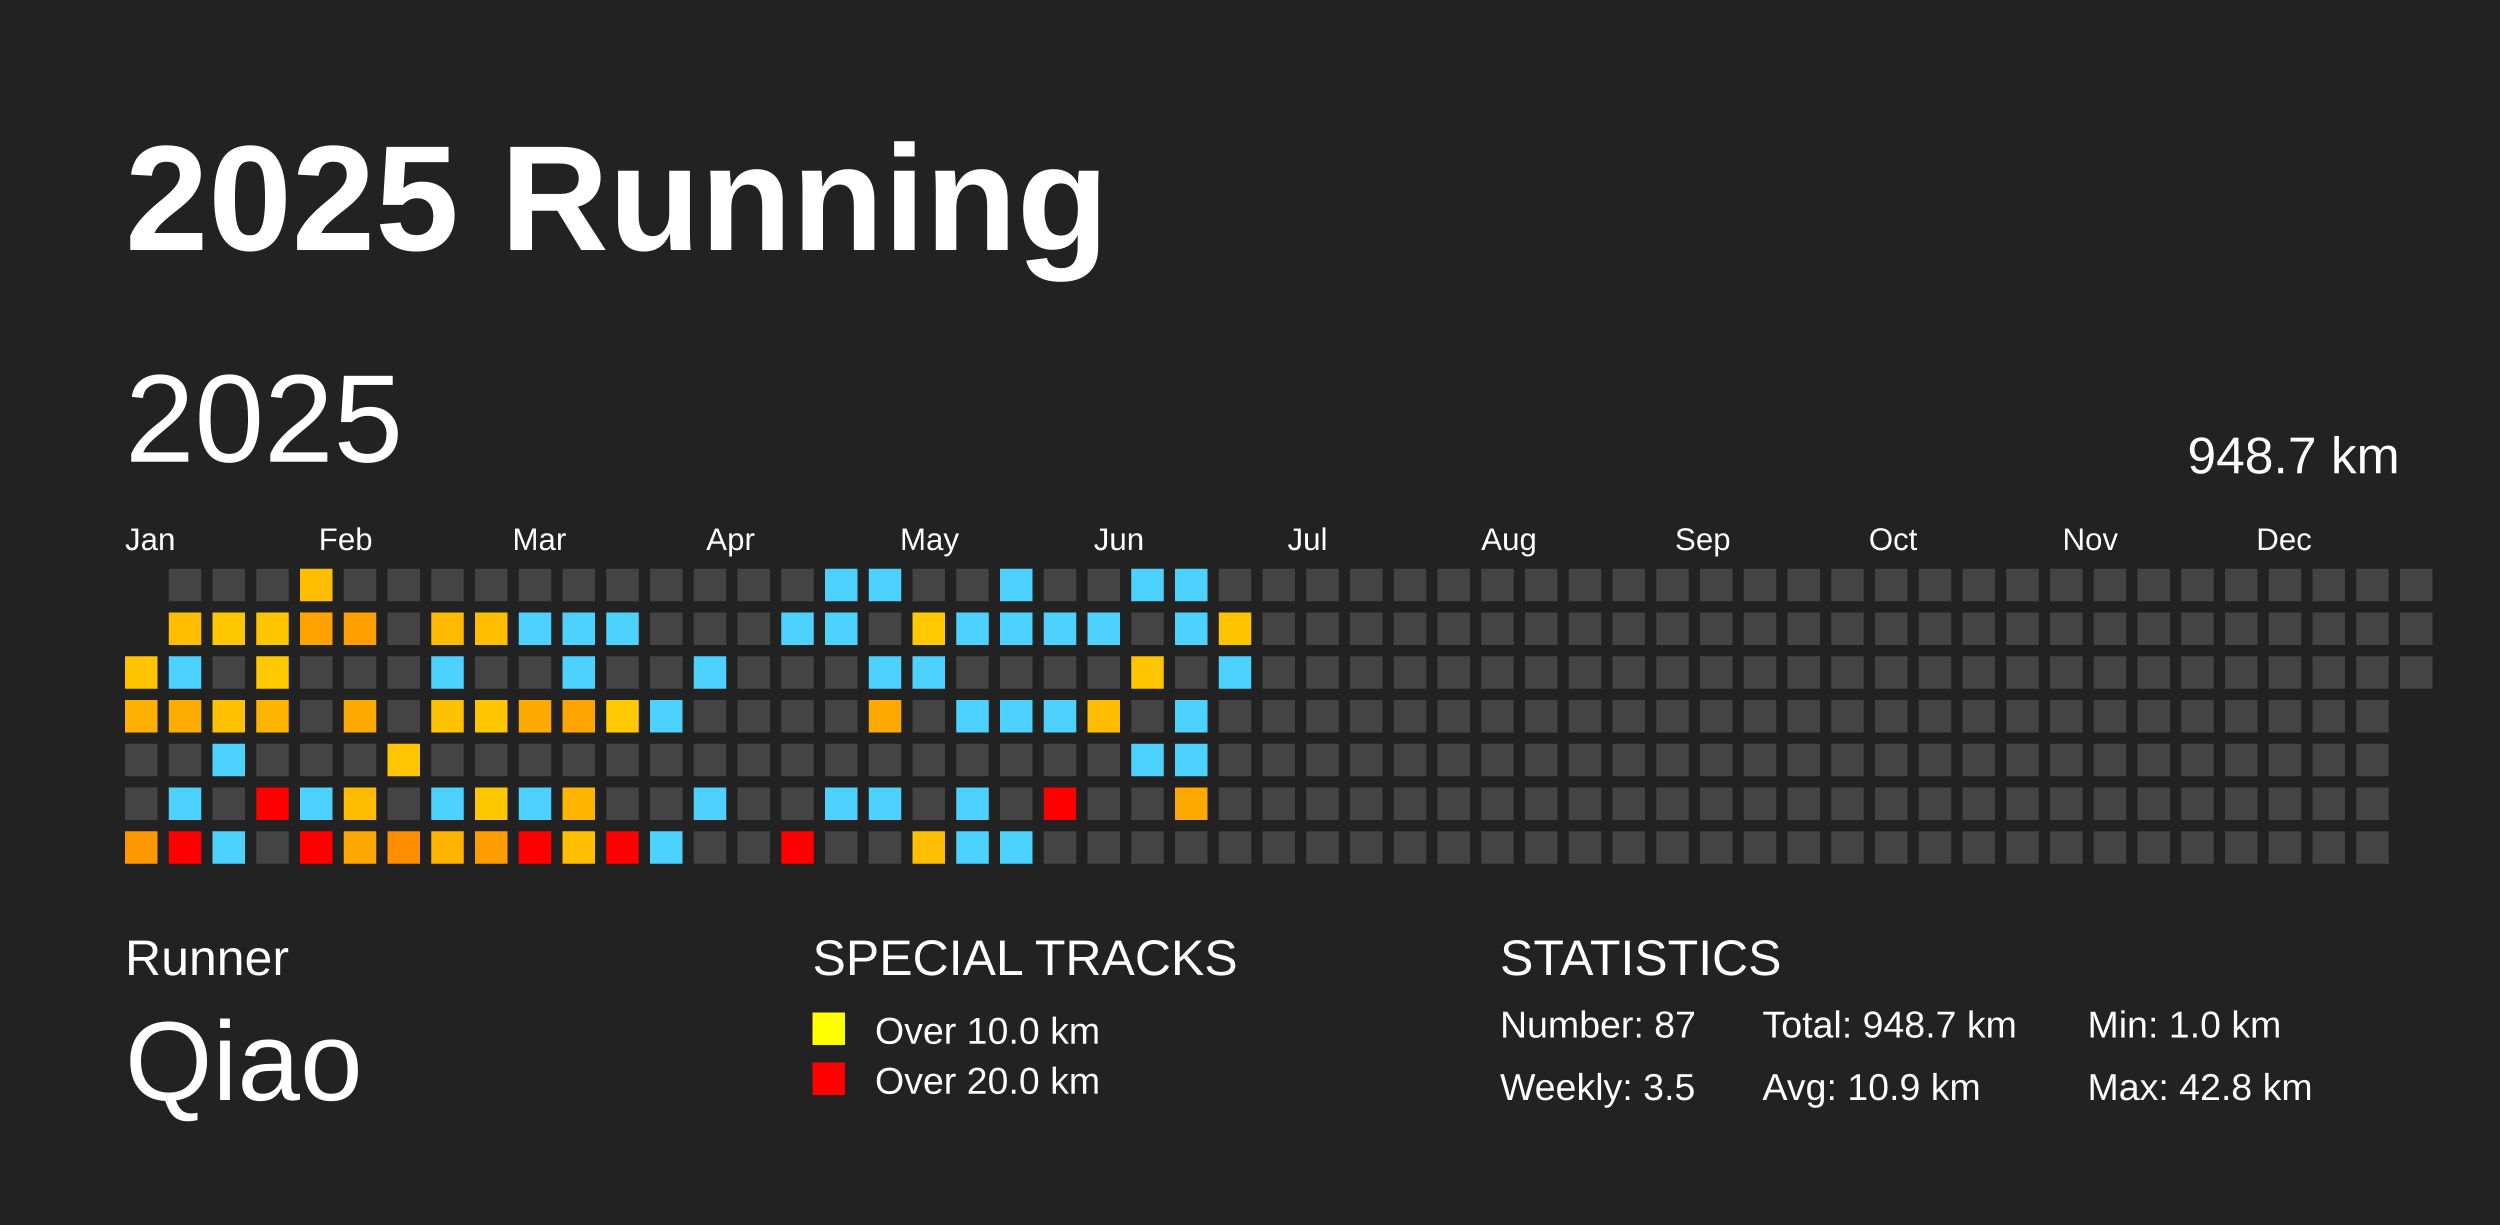
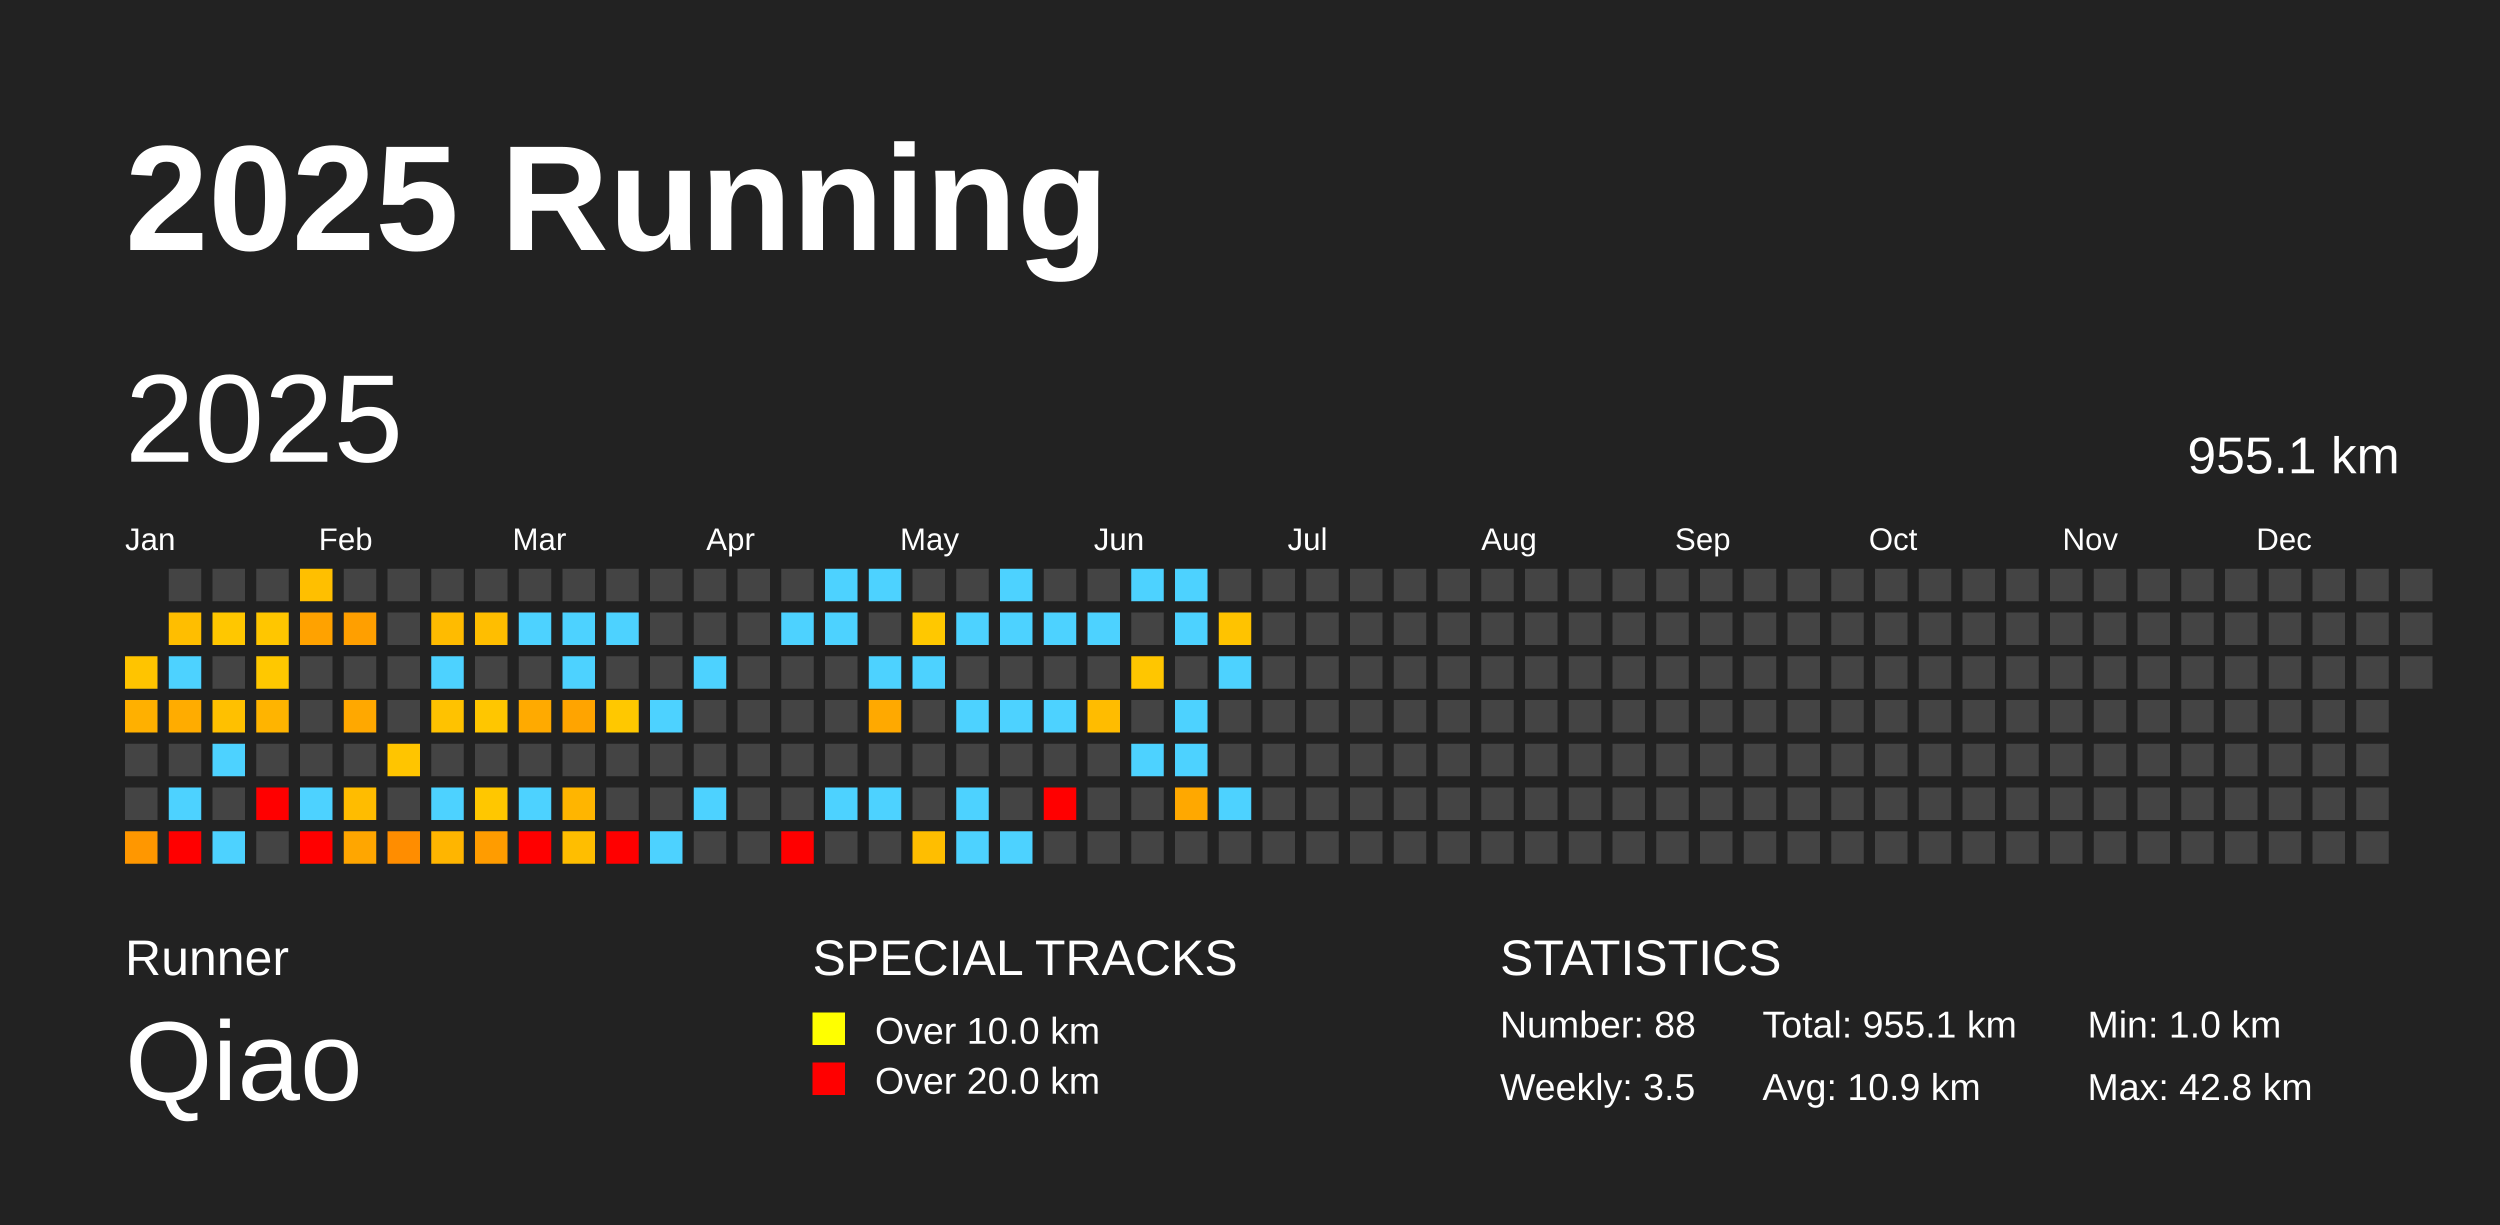
<svg xmlns="http://www.w3.org/2000/svg" baseProfile="full" height="98mm" version="1.1" viewBox="0,0,200,98" width="200mm">
  <defs />
  <rect fill="#222222" height="98" width="200" x="0" y="0" />
  <text fill="#FFFFFF" style="font-size:12px; font-family:Arial; font-weight:bold;" x="10" y="20">2025 Running</text>
  <text fill="#FFFFFF" style="font-size:4px; font-family:Arial" x="10" y="78">Runner</text>
  <text fill="#FFFFFF" style="font-size:9px; font-family:Arial" x="10" y="88">Qiao</text>
  <text fill="#FFFFFF" style="font-size:4px; font-family:Arial" x="65" y="78">SPECIAL TRACKS</text>
  <rect fill="yellow" height="2.6" width="2.6" x="65" y="81" />
  <text fill="#FFFFFF" style="font-size:3px; font-family:Arial" x="70" y="83.5">Over 10.0 km</text>
  <rect fill="red" height="2.6" width="2.6" x="65" y="85" />
  <text fill="#FFFFFF" style="font-size:3px; font-family:Arial" x="70" y="87.5">Over 20.0 km</text>
  <text fill="#FFFFFF" style="font-size:4px; font-family:Arial" x="120" y="78">STATISTICS</text>
-   <text fill="#FFFFFF" style="font-size:3px; font-family:Arial" x="120" y="83">Number: 87</text>
+   <text fill="#FFFFFF" style="font-size:3px; font-family:Arial" x="120" y="83">Number: 88</text>
  <text fill="#FFFFFF" style="font-size:3px; font-family:Arial" x="120" y="88">Weekly: 3.5</text>
-   <text fill="#FFFFFF" style="font-size:3px; font-family:Arial" x="141" y="83">Total: 948.7 km</text>
+   <text fill="#FFFFFF" style="font-size:3px; font-family:Arial" x="141" y="83">Total: 955.1 km</text>
  <text fill="#FFFFFF" style="font-size:3px; font-family:Arial" x="141" y="88">Avg: 10.9 km</text>
  <text fill="#FFFFFF" style="font-size:3px; font-family:Arial" x="167" y="83">Min: 1.0 km</text>
  <text fill="#FFFFFF" style="font-size:3px; font-family:Arial" x="167" y="88">Max: 42.8 km</text>
  <text dominant-baseline="hanging" fill="#FFFFFF" style="font-size:10.0px; font-family:Arial;" x="10" y="30">2025</text>
-   <text dominant-baseline="hanging" fill="#FFFFFF" style="font-size:4.125px; font-family:Arial;" x="175" y="35">948.7 km</text>
+   <text dominant-baseline="hanging" fill="#FFFFFF" style="font-size:4.125px; font-family:Arial;" x="175" y="35">955.1 km</text>
  <text fill="#FFFFFF" style="font-size:2.5px; font-family:Arial" x="10.0" y="44">Jan</text>
  <text fill="#FFFFFF" style="font-size:2.5px; font-family:Arial" x="25.5" y="44">Feb</text>
  <text fill="#FFFFFF" style="font-size:2.5px; font-family:Arial" x="41.0" y="44">Mar</text>
  <text fill="#FFFFFF" style="font-size:2.5px; font-family:Arial" x="56.5" y="44">Apr</text>
  <text fill="#FFFFFF" style="font-size:2.5px; font-family:Arial" x="72.0" y="44">May</text>
  <text fill="#FFFFFF" style="font-size:2.5px; font-family:Arial" x="87.5" y="44">Jun</text>
  <text fill="#FFFFFF" style="font-size:2.5px; font-family:Arial" x="103.0" y="44">Jul</text>
  <text fill="#FFFFFF" style="font-size:2.5px; font-family:Arial" x="118.5" y="44">Aug</text>
  <text fill="#FFFFFF" style="font-size:2.5px; font-family:Arial" x="134.0" y="44">Sep</text>
  <text fill="#FFFFFF" style="font-size:2.5px; font-family:Arial" x="149.5" y="44">Oct</text>
  <text fill="#FFFFFF" style="font-size:2.5px; font-family:Arial" x="165.0" y="44">Nov</text>
  <text fill="#FFFFFF" style="font-size:2.5px; font-family:Arial" x="180.5" y="44">Dec</text>
  <rect fill="#ffc400" height="2.6" width="2.6" x="10.0" y="52.5" />
  <rect fill="#ffb000" height="2.6" width="2.6" x="10.0" y="56.0" />
  <rect fill="#444444" height="2.6" width="2.6" x="10.0" y="59.5" />
  <rect fill="#444444" height="2.6" width="2.6" x="10.0" y="63.0" />
  <rect fill="#ff9700" height="2.6" width="2.6" x="10.0" y="66.5" />
  <rect fill="#444444" height="2.6" width="2.6" x="13.5" y="45.5" />
  <rect fill="#ffbe00" height="2.6" width="2.6" x="13.5" y="49.0" />
  <rect fill="#4dd2ff" height="2.6" width="2.6" x="13.5" y="52.5" />
  <rect fill="#ffac00" height="2.6" width="2.6" x="13.5" y="56.0" />
  <rect fill="#444444" height="2.6" width="2.6" x="13.5" y="59.5" />
  <rect fill="#4dd2ff" height="2.6" width="2.6" x="13.5" y="63.0" />
  <rect fill="red" height="2.6" width="2.6" x="13.5" y="66.5" />
  <rect fill="#444444" height="2.6" width="2.6" x="17.0" y="45.5" />
  <rect fill="#ffc700" height="2.6" width="2.6" x="17.0" y="49.0" />
  <rect fill="#444444" height="2.6" width="2.6" x="17.0" y="52.5" />
  <rect fill="#ffc000" height="2.6" width="2.6" x="17.0" y="56.0" />
  <rect fill="#4dd2ff" height="2.6" width="2.6" x="17.0" y="59.5" />
  <rect fill="#444444" height="2.6" width="2.6" x="17.0" y="63.0" />
  <rect fill="#4dd2ff" height="2.6" width="2.6" x="17.0" y="66.5" />
  <rect fill="#444444" height="2.6" width="2.6" x="20.5" y="45.5" />
  <rect fill="#ffc600" height="2.6" width="2.6" x="20.5" y="49.0" />
  <rect fill="#ffc800" height="2.6" width="2.6" x="20.5" y="52.5" />
  <rect fill="#ffb400" height="2.6" width="2.6" x="20.5" y="56.0" />
  <rect fill="#444444" height="2.6" width="2.6" x="20.5" y="59.5" />
  <rect fill="red" height="2.6" width="2.6" x="20.5" y="63.0" />
  <rect fill="#444444" height="2.6" width="2.6" x="20.5" y="66.5" />
  <rect fill="#ffbf00" height="2.6" width="2.6" x="24.0" y="45.5" />
  <rect fill="#ffa200" height="2.6" width="2.6" x="24.0" y="49.0" />
  <rect fill="#444444" height="2.6" width="2.6" x="24.0" y="52.5" />
  <rect fill="#444444" height="2.6" width="2.6" x="24.0" y="56.0" />
  <rect fill="#444444" height="2.6" width="2.6" x="24.0" y="59.5" />
  <rect fill="#4dd2ff" height="2.6" width="2.6" x="24.0" y="63.0" />
  <rect fill="red" height="2.6" width="2.6" x="24.0" y="66.5" />
  <rect fill="#444444" height="2.6" width="2.6" x="27.5" y="45.5" />
  <rect fill="#ff9f00" height="2.6" width="2.6" x="27.5" y="49.0" />
  <rect fill="#444444" height="2.6" width="2.6" x="27.5" y="52.5" />
  <rect fill="#ffa800" height="2.6" width="2.6" x="27.5" y="56.0" />
  <rect fill="#444444" height="2.6" width="2.6" x="27.5" y="59.5" />
  <rect fill="#ffbc00" height="2.6" width="2.6" x="27.5" y="63.0" />
  <rect fill="#ffa600" height="2.6" width="2.6" x="27.5" y="66.5" />
  <rect fill="#444444" height="2.6" width="2.6" x="31.0" y="45.5" />
  <rect fill="#444444" height="2.6" width="2.6" x="31.0" y="49.0" />
  <rect fill="#444444" height="2.6" width="2.6" x="31.0" y="52.5" />
  <rect fill="#444444" height="2.6" width="2.6" x="31.0" y="56.0" />
  <rect fill="#ffc500" height="2.6" width="2.6" x="31.0" y="59.5" />
  <rect fill="#444444" height="2.6" width="2.6" x="31.0" y="63.0" />
  <rect fill="#ff8d00" height="2.6" width="2.6" x="31.0" y="66.5" />
  <rect fill="#444444" height="2.6" width="2.6" x="34.5" y="45.5" />
  <rect fill="#ffbb00" height="2.6" width="2.6" x="34.5" y="49.0" />
  <rect fill="#4dd2ff" height="2.6" width="2.6" x="34.5" y="52.5" />
  <rect fill="#ffc200" height="2.6" width="2.6" x="34.5" y="56.0" />
  <rect fill="#444444" height="2.6" width="2.6" x="34.5" y="59.5" />
  <rect fill="#4dd2ff" height="2.6" width="2.6" x="34.5" y="63.0" />
  <rect fill="#ffb500" height="2.6" width="2.6" x="34.5" y="66.5" />
  <rect fill="#444444" height="2.6" width="2.6" x="38.0" y="45.5" />
  <rect fill="#ffbe00" height="2.6" width="2.6" x="38.0" y="49.0" />
  <rect fill="#444444" height="2.6" width="2.6" x="38.0" y="52.5" />
  <rect fill="#ffc600" height="2.6" width="2.6" x="38.0" y="56.0" />
  <rect fill="#444444" height="2.6" width="2.6" x="38.0" y="59.5" />
  <rect fill="#ffc700" height="2.6" width="2.6" x="38.0" y="63.0" />
  <rect fill="#ff9c00" height="2.6" width="2.6" x="38.0" y="66.5" />
  <rect fill="#444444" height="2.6" width="2.6" x="41.5" y="45.5" />
  <rect fill="#4dd2ff" height="2.6" width="2.6" x="41.5" y="49.0" />
  <rect fill="#444444" height="2.6" width="2.6" x="41.5" y="52.5" />
  <rect fill="#ffaa00" height="2.6" width="2.6" x="41.5" y="56.0" />
  <rect fill="#444444" height="2.6" width="2.6" x="41.5" y="59.5" />
  <rect fill="#4dd2ff" height="2.6" width="2.6" x="41.5" y="63.0" />
  <rect fill="red" height="2.6" width="2.6" x="41.5" y="66.5" />
  <rect fill="#444444" height="2.6" width="2.6" x="45.0" y="45.5" />
  <rect fill="#4dd2ff" height="2.6" width="2.6" x="45.0" y="49.0" />
  <rect fill="#4dd2ff" height="2.6" width="2.6" x="45.0" y="52.5" />
  <rect fill="#ffa400" height="2.6" width="2.6" x="45.0" y="56.0" />
  <rect fill="#444444" height="2.6" width="2.6" x="45.0" y="59.5" />
  <rect fill="#ffb500" height="2.6" width="2.6" x="45.0" y="63.0" />
  <rect fill="#ffbe00" height="2.6" width="2.6" x="45.0" y="66.5" />
  <rect fill="#444444" height="2.6" width="2.6" x="48.5" y="45.5" />
  <rect fill="#4dd2ff" height="2.6" width="2.6" x="48.5" y="49.0" />
  <rect fill="#444444" height="2.6" width="2.6" x="48.5" y="52.5" />
  <rect fill="#ffc800" height="2.6" width="2.6" x="48.5" y="56.0" />
  <rect fill="#444444" height="2.6" width="2.6" x="48.5" y="59.5" />
  <rect fill="#444444" height="2.6" width="2.6" x="48.5" y="63.0" />
  <rect fill="red" height="2.6" width="2.6" x="48.5" y="66.5" />
  <rect fill="#444444" height="2.6" width="2.6" x="52.0" y="45.5" />
  <rect fill="#444444" height="2.6" width="2.6" x="52.0" y="49.0" />
  <rect fill="#444444" height="2.6" width="2.6" x="52.0" y="52.5" />
  <rect fill="#4dd2ff" height="2.6" width="2.6" x="52.0" y="56.0" />
  <rect fill="#444444" height="2.6" width="2.6" x="52.0" y="59.5" />
  <rect fill="#444444" height="2.6" width="2.6" x="52.0" y="63.0" />
  <rect fill="#4dd2ff" height="2.6" width="2.6" x="52.0" y="66.5" />
  <rect fill="#444444" height="2.6" width="2.6" x="55.5" y="45.5" />
  <rect fill="#444444" height="2.6" width="2.6" x="55.5" y="49.0" />
  <rect fill="#4dd2ff" height="2.6" width="2.6" x="55.5" y="52.5" />
  <rect fill="#444444" height="2.6" width="2.6" x="55.5" y="56.0" />
  <rect fill="#444444" height="2.6" width="2.6" x="55.5" y="59.5" />
  <rect fill="#4dd2ff" height="2.6" width="2.6" x="55.5" y="63.0" />
  <rect fill="#444444" height="2.6" width="2.6" x="55.5" y="66.5" />
  <rect fill="#444444" height="2.6" width="2.6" x="59.0" y="45.5" />
  <rect fill="#444444" height="2.6" width="2.6" x="59.0" y="49.0" />
  <rect fill="#444444" height="2.6" width="2.6" x="59.0" y="52.5" />
  <rect fill="#444444" height="2.6" width="2.6" x="59.0" y="56.0" />
  <rect fill="#444444" height="2.6" width="2.6" x="59.0" y="59.5" />
  <rect fill="#444444" height="2.6" width="2.6" x="59.0" y="63.0" />
  <rect fill="#444444" height="2.6" width="2.6" x="59.0" y="66.5" />
  <rect fill="#444444" height="2.6" width="2.6" x="62.5" y="45.5" />
  <rect fill="#4dd2ff" height="2.6" width="2.6" x="62.5" y="49.0" />
  <rect fill="#444444" height="2.6" width="2.6" x="62.5" y="52.5" />
  <rect fill="#444444" height="2.6" width="2.6" x="62.5" y="56.0" />
  <rect fill="#444444" height="2.6" width="2.6" x="62.5" y="59.5" />
  <rect fill="#444444" height="2.6" width="2.6" x="62.5" y="63.0" />
  <rect fill="red" height="2.6" width="2.6" x="62.5" y="66.5" />
  <rect fill="#4dd2ff" height="2.6" width="2.6" x="66.0" y="45.5" />
  <rect fill="#4dd2ff" height="2.6" width="2.6" x="66.0" y="49.0" />
  <rect fill="#444444" height="2.6" width="2.6" x="66.0" y="52.5" />
  <rect fill="#444444" height="2.6" width="2.6" x="66.0" y="56.0" />
  <rect fill="#444444" height="2.6" width="2.6" x="66.0" y="59.5" />
  <rect fill="#4dd2ff" height="2.6" width="2.6" x="66.0" y="63.0" />
  <rect fill="#444444" height="2.6" width="2.6" x="66.0" y="66.5" />
  <rect fill="#4dd2ff" height="2.6" width="2.6" x="69.5" y="45.5" />
  <rect fill="#444444" height="2.6" width="2.6" x="69.5" y="49.0" />
  <rect fill="#4dd2ff" height="2.6" width="2.6" x="69.5" y="52.5" />
  <rect fill="#ffa900" height="2.6" width="2.6" x="69.5" y="56.0" />
  <rect fill="#444444" height="2.6" width="2.6" x="69.5" y="59.5" />
  <rect fill="#4dd2ff" height="2.6" width="2.6" x="69.5" y="63.0" />
  <rect fill="#444444" height="2.6" width="2.6" x="69.5" y="66.5" />
  <rect fill="#444444" height="2.6" width="2.6" x="73.0" y="45.5" />
  <rect fill="#ffc800" height="2.6" width="2.6" x="73.0" y="49.0" />
  <rect fill="#4dd2ff" height="2.6" width="2.6" x="73.0" y="52.5" />
  <rect fill="#444444" height="2.6" width="2.6" x="73.0" y="56.0" />
  <rect fill="#444444" height="2.6" width="2.6" x="73.0" y="59.5" />
  <rect fill="#444444" height="2.6" width="2.6" x="73.0" y="63.0" />
  <rect fill="#ffbe00" height="2.6" width="2.6" x="73.0" y="66.5" />
  <rect fill="#444444" height="2.6" width="2.6" x="76.5" y="45.5" />
  <rect fill="#4dd2ff" height="2.6" width="2.6" x="76.5" y="49.0" />
  <rect fill="#444444" height="2.6" width="2.6" x="76.5" y="52.5" />
  <rect fill="#4dd2ff" height="2.6" width="2.6" x="76.5" y="56.0" />
  <rect fill="#444444" height="2.6" width="2.6" x="76.5" y="59.5" />
  <rect fill="#4dd2ff" height="2.6" width="2.6" x="76.5" y="63.0" />
  <rect fill="#4dd2ff" height="2.6" width="2.6" x="76.5" y="66.5" />
  <rect fill="#4dd2ff" height="2.6" width="2.6" x="80.0" y="45.5" />
  <rect fill="#4dd2ff" height="2.6" width="2.6" x="80.0" y="49.0" />
  <rect fill="#444444" height="2.6" width="2.6" x="80.0" y="52.5" />
  <rect fill="#4dd2ff" height="2.6" width="2.6" x="80.0" y="56.0" />
  <rect fill="#444444" height="2.6" width="2.6" x="80.0" y="59.5" />
  <rect fill="#444444" height="2.6" width="2.6" x="80.0" y="63.0" />
  <rect fill="#4dd2ff" height="2.6" width="2.6" x="80.0" y="66.5" />
  <rect fill="#444444" height="2.6" width="2.6" x="83.5" y="45.5" />
  <rect fill="#4dd2ff" height="2.6" width="2.6" x="83.5" y="49.0" />
  <rect fill="#444444" height="2.6" width="2.6" x="83.5" y="52.5" />
  <rect fill="#4dd2ff" height="2.6" width="2.6" x="83.5" y="56.0" />
  <rect fill="#444444" height="2.6" width="2.6" x="83.5" y="59.5" />
  <rect fill="red" height="2.6" width="2.6" x="83.5" y="63.0" />
  <rect fill="#444444" height="2.6" width="2.6" x="83.5" y="66.5" />
  <rect fill="#444444" height="2.6" width="2.6" x="87.0" y="45.5" />
  <rect fill="#4dd2ff" height="2.6" width="2.6" x="87.0" y="49.0" />
  <rect fill="#444444" height="2.6" width="2.6" x="87.0" y="52.5" />
  <rect fill="#ffbc00" height="2.6" width="2.6" x="87.0" y="56.0" />
  <rect fill="#444444" height="2.6" width="2.6" x="87.0" y="59.5" />
  <rect fill="#444444" height="2.6" width="2.6" x="87.0" y="63.0" />
  <rect fill="#444444" height="2.6" width="2.6" x="87.0" y="66.5" />
  <rect fill="#4dd2ff" height="2.6" width="2.6" x="90.5" y="45.5" />
  <rect fill="#444444" height="2.6" width="2.6" x="90.5" y="49.0" />
  <rect fill="#ffc600" height="2.6" width="2.6" x="90.5" y="52.5" />
  <rect fill="#444444" height="2.6" width="2.6" x="90.5" y="56.0" />
  <rect fill="#4dd2ff" height="2.6" width="2.6" x="90.5" y="59.5" />
  <rect fill="#444444" height="2.6" width="2.6" x="90.5" y="63.0" />
  <rect fill="#444444" height="2.6" width="2.6" x="90.5" y="66.5" />
  <rect fill="#4dd2ff" height="2.6" width="2.6" x="94.0" y="45.5" />
  <rect fill="#4dd2ff" height="2.6" width="2.6" x="94.0" y="49.0" />
  <rect fill="#444444" height="2.6" width="2.6" x="94.0" y="52.5" />
  <rect fill="#4dd2ff" height="2.6" width="2.6" x="94.0" y="56.0" />
  <rect fill="#4dd2ff" height="2.6" width="2.6" x="94.0" y="59.5" />
  <rect fill="#ffa800" height="2.6" width="2.6" x="94.0" y="63.0" />
  <rect fill="#444444" height="2.6" width="2.6" x="94.0" y="66.5" />
  <rect fill="#444444" height="2.6" width="2.6" x="97.5" y="45.5" />
  <rect fill="#ffc300" height="2.6" width="2.6" x="97.5" y="49.0" />
  <rect fill="#4dd2ff" height="2.6" width="2.6" x="97.5" y="52.5" />
  <rect fill="#444444" height="2.6" width="2.6" x="97.5" y="56.0" />
  <rect fill="#444444" height="2.6" width="2.6" x="97.5" y="59.5" />
-   <rect fill="#444444" height="2.6" width="2.6" x="97.5" y="63.0" />
+   <rect fill="#4dd2ff" height="2.6" width="2.6" x="97.5" y="63.0" />
  <rect fill="#444444" height="2.6" width="2.6" x="97.5" y="66.5" />
  <rect fill="#444444" height="2.6" width="2.6" x="101.0" y="45.5" />
  <rect fill="#444444" height="2.6" width="2.6" x="101.0" y="49.0" />
  <rect fill="#444444" height="2.6" width="2.6" x="101.0" y="52.5" />
  <rect fill="#444444" height="2.6" width="2.6" x="101.0" y="56.0" />
  <rect fill="#444444" height="2.6" width="2.6" x="101.0" y="59.5" />
  <rect fill="#444444" height="2.6" width="2.6" x="101.0" y="63.0" />
  <rect fill="#444444" height="2.6" width="2.6" x="101.0" y="66.5" />
  <rect fill="#444444" height="2.6" width="2.6" x="104.5" y="45.5" />
  <rect fill="#444444" height="2.6" width="2.6" x="104.5" y="49.0" />
  <rect fill="#444444" height="2.6" width="2.6" x="104.5" y="52.5" />
  <rect fill="#444444" height="2.6" width="2.6" x="104.5" y="56.0" />
  <rect fill="#444444" height="2.6" width="2.6" x="104.5" y="59.5" />
  <rect fill="#444444" height="2.6" width="2.6" x="104.5" y="63.0" />
  <rect fill="#444444" height="2.6" width="2.6" x="104.5" y="66.5" />
  <rect fill="#444444" height="2.6" width="2.6" x="108.0" y="45.5" />
  <rect fill="#444444" height="2.6" width="2.6" x="108.0" y="49.0" />
  <rect fill="#444444" height="2.6" width="2.6" x="108.0" y="52.5" />
  <rect fill="#444444" height="2.6" width="2.6" x="108.0" y="56.0" />
  <rect fill="#444444" height="2.6" width="2.6" x="108.0" y="59.5" />
  <rect fill="#444444" height="2.6" width="2.6" x="108.0" y="63.0" />
  <rect fill="#444444" height="2.6" width="2.6" x="108.0" y="66.5" />
  <rect fill="#444444" height="2.6" width="2.6" x="111.5" y="45.5" />
  <rect fill="#444444" height="2.6" width="2.6" x="111.5" y="49.0" />
  <rect fill="#444444" height="2.6" width="2.6" x="111.5" y="52.5" />
  <rect fill="#444444" height="2.6" width="2.6" x="111.5" y="56.0" />
  <rect fill="#444444" height="2.6" width="2.6" x="111.5" y="59.5" />
  <rect fill="#444444" height="2.6" width="2.6" x="111.5" y="63.0" />
  <rect fill="#444444" height="2.6" width="2.6" x="111.5" y="66.5" />
  <rect fill="#444444" height="2.6" width="2.6" x="115.0" y="45.5" />
  <rect fill="#444444" height="2.6" width="2.6" x="115.0" y="49.0" />
  <rect fill="#444444" height="2.6" width="2.6" x="115.0" y="52.5" />
  <rect fill="#444444" height="2.6" width="2.6" x="115.0" y="56.0" />
  <rect fill="#444444" height="2.6" width="2.6" x="115.0" y="59.5" />
  <rect fill="#444444" height="2.6" width="2.6" x="115.0" y="63.0" />
  <rect fill="#444444" height="2.6" width="2.6" x="115.0" y="66.5" />
  <rect fill="#444444" height="2.6" width="2.6" x="118.5" y="45.5" />
  <rect fill="#444444" height="2.6" width="2.6" x="118.5" y="49.0" />
  <rect fill="#444444" height="2.6" width="2.6" x="118.5" y="52.5" />
  <rect fill="#444444" height="2.6" width="2.6" x="118.5" y="56.0" />
  <rect fill="#444444" height="2.6" width="2.6" x="118.5" y="59.5" />
  <rect fill="#444444" height="2.6" width="2.6" x="118.5" y="63.0" />
  <rect fill="#444444" height="2.6" width="2.6" x="118.5" y="66.5" />
  <rect fill="#444444" height="2.6" width="2.6" x="122.0" y="45.5" />
  <rect fill="#444444" height="2.6" width="2.6" x="122.0" y="49.0" />
  <rect fill="#444444" height="2.6" width="2.6" x="122.0" y="52.5" />
  <rect fill="#444444" height="2.6" width="2.6" x="122.0" y="56.0" />
  <rect fill="#444444" height="2.6" width="2.6" x="122.0" y="59.5" />
  <rect fill="#444444" height="2.6" width="2.6" x="122.0" y="63.0" />
  <rect fill="#444444" height="2.6" width="2.6" x="122.0" y="66.5" />
  <rect fill="#444444" height="2.6" width="2.6" x="125.5" y="45.5" />
  <rect fill="#444444" height="2.6" width="2.6" x="125.5" y="49.0" />
  <rect fill="#444444" height="2.6" width="2.6" x="125.5" y="52.5" />
  <rect fill="#444444" height="2.6" width="2.6" x="125.5" y="56.0" />
  <rect fill="#444444" height="2.6" width="2.6" x="125.5" y="59.5" />
  <rect fill="#444444" height="2.6" width="2.6" x="125.5" y="63.0" />
  <rect fill="#444444" height="2.6" width="2.6" x="125.5" y="66.5" />
  <rect fill="#444444" height="2.6" width="2.6" x="129.0" y="45.5" />
  <rect fill="#444444" height="2.6" width="2.6" x="129.0" y="49.0" />
  <rect fill="#444444" height="2.6" width="2.6" x="129.0" y="52.5" />
  <rect fill="#444444" height="2.6" width="2.6" x="129.0" y="56.0" />
  <rect fill="#444444" height="2.6" width="2.6" x="129.0" y="59.5" />
  <rect fill="#444444" height="2.6" width="2.6" x="129.0" y="63.0" />
  <rect fill="#444444" height="2.6" width="2.6" x="129.0" y="66.5" />
  <rect fill="#444444" height="2.6" width="2.6" x="132.5" y="45.5" />
  <rect fill="#444444" height="2.6" width="2.6" x="132.5" y="49.0" />
  <rect fill="#444444" height="2.6" width="2.6" x="132.5" y="52.5" />
  <rect fill="#444444" height="2.6" width="2.6" x="132.5" y="56.0" />
  <rect fill="#444444" height="2.6" width="2.6" x="132.5" y="59.5" />
  <rect fill="#444444" height="2.6" width="2.6" x="132.5" y="63.0" />
  <rect fill="#444444" height="2.6" width="2.6" x="132.5" y="66.5" />
  <rect fill="#444444" height="2.6" width="2.6" x="136.0" y="45.5" />
  <rect fill="#444444" height="2.6" width="2.6" x="136.0" y="49.0" />
  <rect fill="#444444" height="2.6" width="2.6" x="136.0" y="52.5" />
  <rect fill="#444444" height="2.6" width="2.6" x="136.0" y="56.0" />
  <rect fill="#444444" height="2.6" width="2.6" x="136.0" y="59.5" />
  <rect fill="#444444" height="2.6" width="2.6" x="136.0" y="63.0" />
  <rect fill="#444444" height="2.6" width="2.6" x="136.0" y="66.5" />
  <rect fill="#444444" height="2.6" width="2.6" x="139.5" y="45.5" />
  <rect fill="#444444" height="2.6" width="2.6" x="139.5" y="49.0" />
  <rect fill="#444444" height="2.6" width="2.6" x="139.5" y="52.5" />
  <rect fill="#444444" height="2.6" width="2.6" x="139.5" y="56.0" />
  <rect fill="#444444" height="2.6" width="2.6" x="139.5" y="59.5" />
  <rect fill="#444444" height="2.6" width="2.6" x="139.5" y="63.0" />
  <rect fill="#444444" height="2.6" width="2.6" x="139.5" y="66.5" />
  <rect fill="#444444" height="2.6" width="2.6" x="143.0" y="45.5" />
  <rect fill="#444444" height="2.6" width="2.6" x="143.0" y="49.0" />
  <rect fill="#444444" height="2.6" width="2.6" x="143.0" y="52.5" />
  <rect fill="#444444" height="2.6" width="2.6" x="143.0" y="56.0" />
  <rect fill="#444444" height="2.6" width="2.6" x="143.0" y="59.5" />
  <rect fill="#444444" height="2.6" width="2.6" x="143.0" y="63.0" />
  <rect fill="#444444" height="2.6" width="2.6" x="143.0" y="66.5" />
  <rect fill="#444444" height="2.6" width="2.6" x="146.5" y="45.5" />
  <rect fill="#444444" height="2.6" width="2.6" x="146.5" y="49.0" />
  <rect fill="#444444" height="2.6" width="2.6" x="146.5" y="52.5" />
  <rect fill="#444444" height="2.6" width="2.6" x="146.5" y="56.0" />
  <rect fill="#444444" height="2.6" width="2.6" x="146.5" y="59.5" />
  <rect fill="#444444" height="2.6" width="2.6" x="146.5" y="63.0" />
  <rect fill="#444444" height="2.6" width="2.6" x="146.5" y="66.5" />
  <rect fill="#444444" height="2.6" width="2.6" x="150.0" y="45.5" />
  <rect fill="#444444" height="2.6" width="2.6" x="150.0" y="49.0" />
  <rect fill="#444444" height="2.6" width="2.6" x="150.0" y="52.5" />
  <rect fill="#444444" height="2.6" width="2.6" x="150.0" y="56.0" />
  <rect fill="#444444" height="2.6" width="2.6" x="150.0" y="59.5" />
  <rect fill="#444444" height="2.6" width="2.6" x="150.0" y="63.0" />
  <rect fill="#444444" height="2.6" width="2.6" x="150.0" y="66.5" />
  <rect fill="#444444" height="2.6" width="2.6" x="153.5" y="45.5" />
  <rect fill="#444444" height="2.6" width="2.6" x="153.5" y="49.0" />
  <rect fill="#444444" height="2.6" width="2.6" x="153.5" y="52.5" />
  <rect fill="#444444" height="2.6" width="2.6" x="153.5" y="56.0" />
  <rect fill="#444444" height="2.6" width="2.6" x="153.5" y="59.5" />
  <rect fill="#444444" height="2.6" width="2.6" x="153.5" y="63.0" />
  <rect fill="#444444" height="2.6" width="2.6" x="153.5" y="66.5" />
  <rect fill="#444444" height="2.6" width="2.6" x="157.0" y="45.5" />
  <rect fill="#444444" height="2.6" width="2.6" x="157.0" y="49.0" />
  <rect fill="#444444" height="2.6" width="2.6" x="157.0" y="52.5" />
  <rect fill="#444444" height="2.6" width="2.6" x="157.0" y="56.0" />
  <rect fill="#444444" height="2.6" width="2.6" x="157.0" y="59.5" />
  <rect fill="#444444" height="2.6" width="2.6" x="157.0" y="63.0" />
  <rect fill="#444444" height="2.6" width="2.6" x="157.0" y="66.5" />
  <rect fill="#444444" height="2.6" width="2.6" x="160.5" y="45.5" />
  <rect fill="#444444" height="2.6" width="2.6" x="160.5" y="49.0" />
  <rect fill="#444444" height="2.6" width="2.6" x="160.5" y="52.5" />
  <rect fill="#444444" height="2.6" width="2.6" x="160.5" y="56.0" />
  <rect fill="#444444" height="2.6" width="2.6" x="160.5" y="59.5" />
  <rect fill="#444444" height="2.6" width="2.6" x="160.5" y="63.0" />
  <rect fill="#444444" height="2.6" width="2.6" x="160.5" y="66.5" />
  <rect fill="#444444" height="2.6" width="2.6" x="164.0" y="45.5" />
  <rect fill="#444444" height="2.6" width="2.6" x="164.0" y="49.0" />
  <rect fill="#444444" height="2.6" width="2.6" x="164.0" y="52.5" />
  <rect fill="#444444" height="2.6" width="2.6" x="164.0" y="56.0" />
  <rect fill="#444444" height="2.6" width="2.6" x="164.0" y="59.5" />
  <rect fill="#444444" height="2.6" width="2.6" x="164.0" y="63.0" />
  <rect fill="#444444" height="2.6" width="2.6" x="164.0" y="66.5" />
  <rect fill="#444444" height="2.6" width="2.6" x="167.5" y="45.5" />
  <rect fill="#444444" height="2.6" width="2.6" x="167.5" y="49.0" />
  <rect fill="#444444" height="2.6" width="2.6" x="167.5" y="52.5" />
  <rect fill="#444444" height="2.6" width="2.6" x="167.5" y="56.0" />
  <rect fill="#444444" height="2.6" width="2.6" x="167.5" y="59.5" />
  <rect fill="#444444" height="2.6" width="2.6" x="167.5" y="63.0" />
  <rect fill="#444444" height="2.6" width="2.6" x="167.5" y="66.5" />
  <rect fill="#444444" height="2.6" width="2.6" x="171.0" y="45.5" />
  <rect fill="#444444" height="2.6" width="2.6" x="171.0" y="49.0" />
  <rect fill="#444444" height="2.6" width="2.6" x="171.0" y="52.5" />
  <rect fill="#444444" height="2.6" width="2.6" x="171.0" y="56.0" />
  <rect fill="#444444" height="2.6" width="2.6" x="171.0" y="59.5" />
  <rect fill="#444444" height="2.6" width="2.6" x="171.0" y="63.0" />
  <rect fill="#444444" height="2.6" width="2.6" x="171.0" y="66.5" />
  <rect fill="#444444" height="2.6" width="2.6" x="174.5" y="45.5" />
  <rect fill="#444444" height="2.6" width="2.6" x="174.5" y="49.0" />
  <rect fill="#444444" height="2.6" width="2.6" x="174.5" y="52.5" />
  <rect fill="#444444" height="2.6" width="2.6" x="174.5" y="56.0" />
  <rect fill="#444444" height="2.6" width="2.6" x="174.5" y="59.5" />
  <rect fill="#444444" height="2.6" width="2.6" x="174.5" y="63.0" />
  <rect fill="#444444" height="2.6" width="2.6" x="174.5" y="66.5" />
  <rect fill="#444444" height="2.6" width="2.6" x="178.0" y="45.5" />
  <rect fill="#444444" height="2.6" width="2.6" x="178.0" y="49.0" />
  <rect fill="#444444" height="2.6" width="2.6" x="178.0" y="52.5" />
  <rect fill="#444444" height="2.6" width="2.6" x="178.0" y="56.0" />
  <rect fill="#444444" height="2.6" width="2.6" x="178.0" y="59.5" />
  <rect fill="#444444" height="2.6" width="2.6" x="178.0" y="63.0" />
  <rect fill="#444444" height="2.6" width="2.6" x="178.0" y="66.5" />
  <rect fill="#444444" height="2.6" width="2.6" x="181.5" y="45.5" />
  <rect fill="#444444" height="2.6" width="2.6" x="181.5" y="49.0" />
  <rect fill="#444444" height="2.6" width="2.6" x="181.5" y="52.5" />
  <rect fill="#444444" height="2.6" width="2.6" x="181.5" y="56.0" />
  <rect fill="#444444" height="2.6" width="2.6" x="181.5" y="59.5" />
  <rect fill="#444444" height="2.6" width="2.6" x="181.5" y="63.0" />
  <rect fill="#444444" height="2.6" width="2.6" x="181.5" y="66.5" />
  <rect fill="#444444" height="2.6" width="2.6" x="185.0" y="45.5" />
  <rect fill="#444444" height="2.6" width="2.6" x="185.0" y="49.0" />
  <rect fill="#444444" height="2.6" width="2.6" x="185.0" y="52.5" />
  <rect fill="#444444" height="2.6" width="2.6" x="185.0" y="56.0" />
  <rect fill="#444444" height="2.6" width="2.6" x="185.0" y="59.5" />
  <rect fill="#444444" height="2.6" width="2.6" x="185.0" y="63.0" />
  <rect fill="#444444" height="2.6" width="2.6" x="185.0" y="66.5" />
  <rect fill="#444444" height="2.6" width="2.6" x="188.5" y="45.5" />
  <rect fill="#444444" height="2.6" width="2.6" x="188.5" y="49.0" />
  <rect fill="#444444" height="2.6" width="2.6" x="188.5" y="52.5" />
  <rect fill="#444444" height="2.6" width="2.6" x="188.5" y="56.0" />
  <rect fill="#444444" height="2.6" width="2.6" x="188.5" y="59.5" />
  <rect fill="#444444" height="2.6" width="2.6" x="188.5" y="63.0" />
  <rect fill="#444444" height="2.6" width="2.6" x="188.5" y="66.5" />
  <rect fill="#444444" height="2.6" width="2.6" x="192.0" y="45.5" />
  <rect fill="#444444" height="2.6" width="2.6" x="192.0" y="49.0" />
  <rect fill="#444444" height="2.6" width="2.6" x="192.0" y="52.5" />
</svg>
